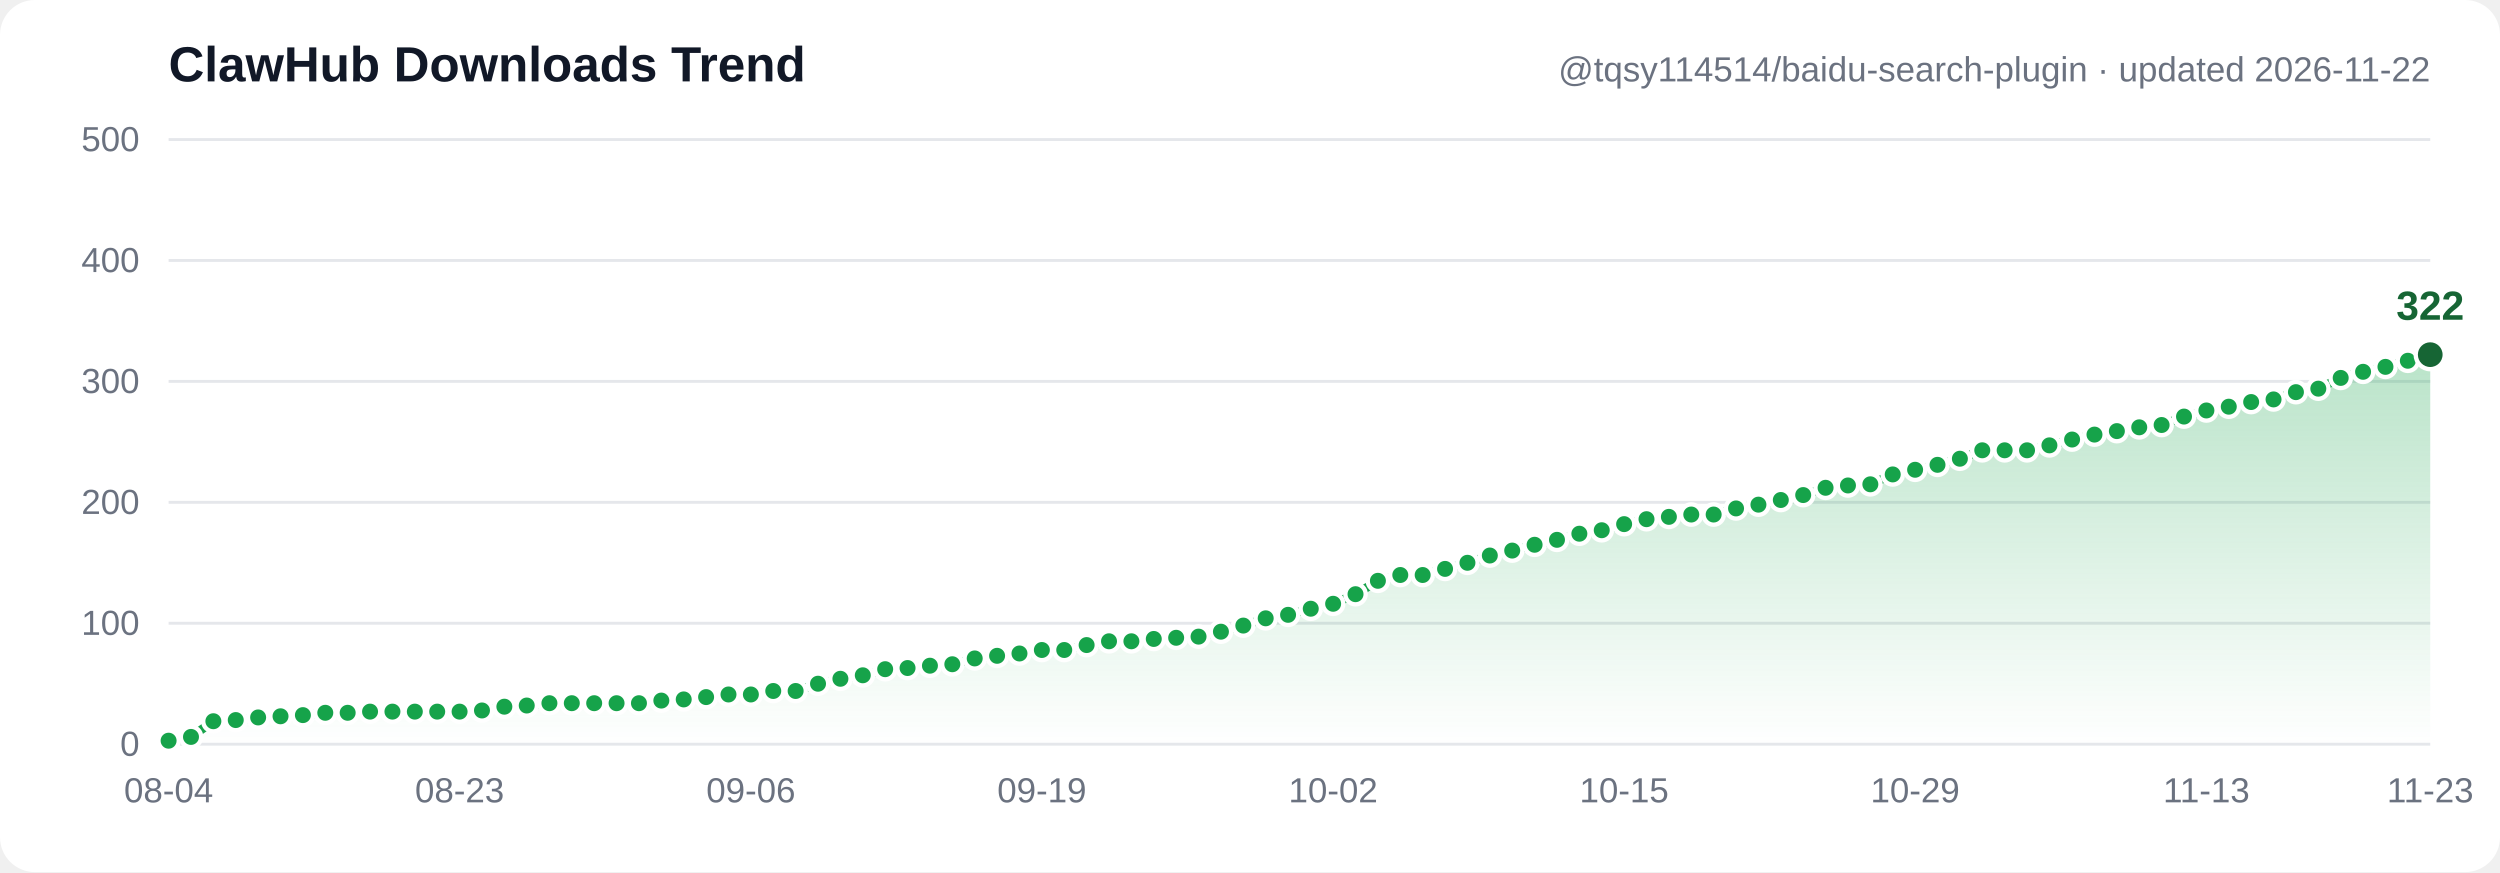
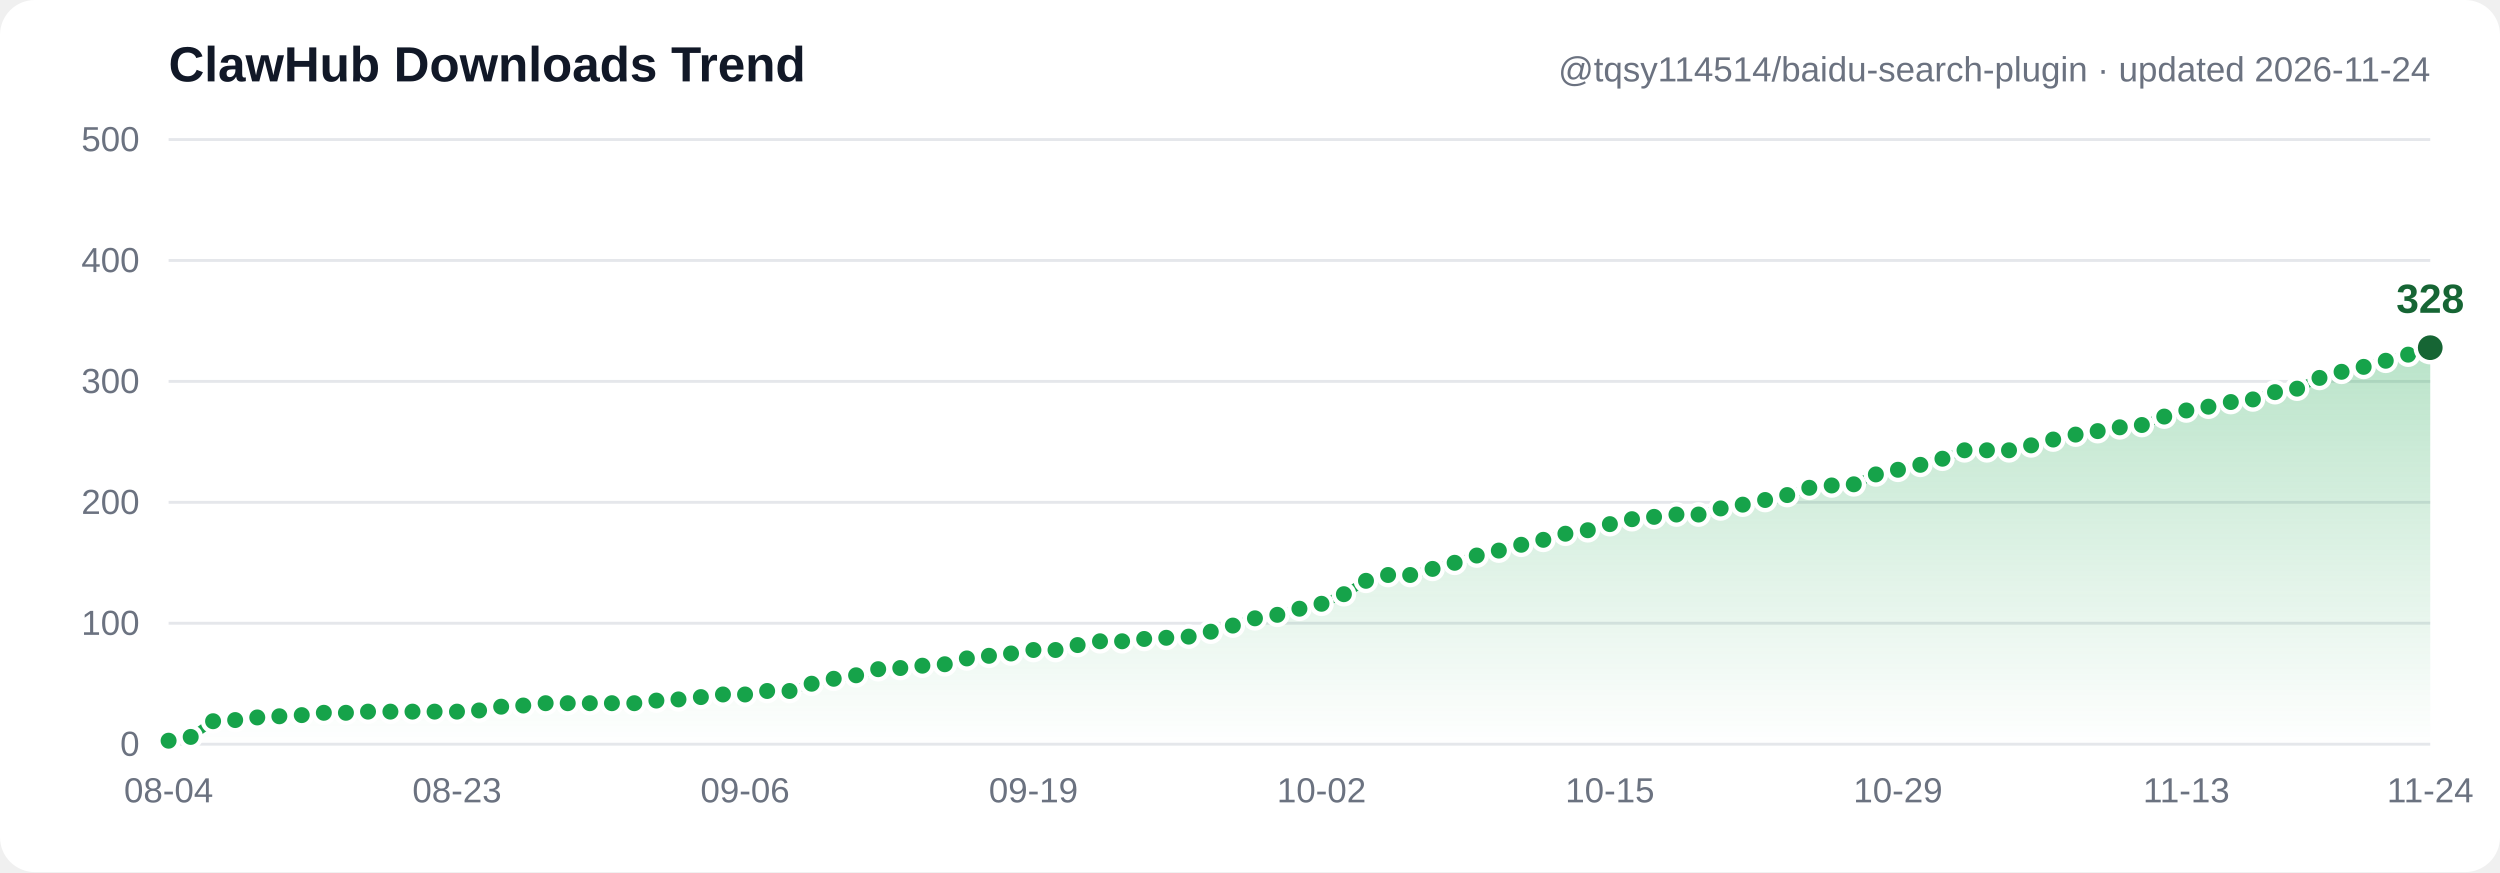
- <svg xmlns="http://www.w3.org/2000/svg" width="860" height="300" viewBox="0 0 860 300" font-family="Segoe UI, Arial, sans-serif" role="img" aria-label="ClawHub downloads trend: 3, 6, 19, 20, 22, 23, 24, 26, 26, 27, 27, 27, 27, 27, 28, 31, 32, 34, 34, 34, 34, 34, 36, 37, 39, 41, 41, 44, 44, 50, 54, 57, 62, 63, 65, 66, 71, 73, 75, 78, 78, 82, 85, 85, 87, 88, 89, 93, 98, 104, 107, 112, 116, 124, 135, 140, 140, 145, 150, 156, 160, 165, 169, 174, 177, 182, 186, 188, 190, 190, 195, 198, 202, 206, 212, 214, 215, 223, 227, 231, 236, 243, 243, 243, 247, 252, 256, 259, 262, 264, 271, 276, 279, 283, 285, 291, 294, 303, 308, 312, 317, 322">
+ <svg xmlns="http://www.w3.org/2000/svg" width="860" height="300" viewBox="0 0 860 300" font-family="Segoe UI, Arial, sans-serif" role="img" aria-label="ClawHub downloads trend: 3, 6, 19, 20, 22, 23, 24, 26, 26, 27, 27, 27, 27, 27, 28, 31, 32, 34, 34, 34, 34, 34, 36, 37, 39, 41, 41, 44, 44, 50, 54, 57, 62, 63, 65, 66, 71, 73, 75, 78, 78, 82, 85, 85, 87, 88, 89, 93, 98, 104, 107, 112, 116, 124, 135, 140, 140, 145, 150, 156, 160, 165, 169, 174, 177, 182, 186, 188, 190, 190, 195, 198, 202, 206, 212, 214, 215, 223, 227, 231, 236, 243, 243, 243, 247, 252, 256, 259, 262, 264, 271, 276, 279, 283, 285, 291, 294, 303, 308, 312, 317, 322, 328">
  <defs>
    <linearGradient id="grad" x1="0" y1="0" x2="0" y2="1">
      <stop offset="0%" stop-color="#16a34a" stop-opacity="0.30" />
      <stop offset="100%" stop-color="#16a34a" stop-opacity="0" />
    </linearGradient>
  </defs>
  <rect width="860" height="300" fill="#ffffff" rx="12" />
  <line x1="58" y1="256.0" x2="836" y2="256.0" stroke="#e5e7eb" stroke-width="1" />
  <text x="48" y="260.0" text-anchor="end" font-size="12" fill="#6b7280">0</text>
  <line x1="58" y1="214.4" x2="836" y2="214.4" stroke="#e5e7eb" stroke-width="1" />
  <text x="48" y="218.4" text-anchor="end" font-size="12" fill="#6b7280">100</text>
  <line x1="58" y1="172.8" x2="836" y2="172.8" stroke="#e5e7eb" stroke-width="1" />
  <text x="48" y="176.8" text-anchor="end" font-size="12" fill="#6b7280">200</text>
  <line x1="58" y1="131.2" x2="836" y2="131.2" stroke="#e5e7eb" stroke-width="1" />
  <text x="48" y="135.2" text-anchor="end" font-size="12" fill="#6b7280">300</text>
  <line x1="58" y1="89.6" x2="836" y2="89.6" stroke="#e5e7eb" stroke-width="1" />
  <text x="48" y="93.6" text-anchor="end" font-size="12" fill="#6b7280">400</text>
  <line x1="58" y1="48.0" x2="836" y2="48.0" stroke="#e5e7eb" stroke-width="1" />
  <text x="48" y="52.0" text-anchor="end" font-size="12" fill="#6b7280">500</text>
-   <path d="M 58.0,254.8 65.7,253.5 73.4,248.1 81.1,247.7 88.8,246.8 96.5,246.4 104.2,246.0 111.9,245.2 119.6,245.2 127.3,244.8 135.0,244.8 142.7,244.8 150.4,244.8 158.1,244.8 165.8,244.4 173.5,243.1 181.2,242.7 189.0,241.9 196.7,241.9 204.4,241.9 212.1,241.9 219.8,241.9 227.5,241.0 235.2,240.6 242.9,239.8 250.6,238.9 258.3,238.9 266.0,237.7 273.7,237.7 281.4,235.2 289.1,233.5 296.8,232.3 304.5,230.2 312.2,229.8 319.9,229.0 327.6,228.5 335.3,226.5 343.0,225.6 350.7,224.8 358.4,223.6 366.1,223.6 373.8,221.9 381.5,220.6 389.2,220.6 396.9,219.8 404.6,219.4 412.3,219.0 420.0,217.3 427.7,215.2 435.4,212.7 443.1,211.5 450.9,209.4 458.6,207.7 466.3,204.4 474.0,199.8 481.7,197.8 489.4,197.8 497.1,195.7 504.8,193.6 512.5,191.1 520.2,189.4 527.9,187.4 535.6,185.7 543.3,183.6 551.0,182.4 558.7,180.3 566.4,178.6 574.1,177.8 581.8,177.0 589.5,177.0 597.2,174.9 604.9,173.6 612.6,172.0 620.3,170.3 628.0,167.8 635.7,167.0 643.4,166.6 651.1,163.2 658.8,161.6 666.5,159.9 674.2,157.8 681.9,154.9 689.6,154.9 697.3,154.9 705.0,153.2 712.8,151.2 720.5,149.5 728.2,148.3 735.9,147.0 743.6,146.2 751.3,143.3 759.0,141.2 766.7,139.9 774.4,138.3 782.1,137.4 789.8,134.9 797.5,133.7 805.2,130.0 812.9,127.9 820.6,126.2 828.3,124.1 836.0,122.0 L 836.0,256.0 L 58.0,256.0 Z" fill="url(#grad)" />
-   <polyline points="58.0,254.8 65.7,253.5 73.4,248.1 81.1,247.7 88.8,246.8 96.5,246.4 104.2,246.0 111.9,245.2 119.6,245.2 127.3,244.8 135.0,244.8 142.7,244.8 150.4,244.8 158.1,244.8 165.8,244.4 173.5,243.1 181.2,242.7 189.0,241.9 196.7,241.9 204.4,241.9 212.1,241.9 219.8,241.9 227.5,241.0 235.2,240.6 242.9,239.8 250.6,238.9 258.3,238.9 266.0,237.7 273.7,237.7 281.4,235.2 289.1,233.5 296.8,232.3 304.5,230.2 312.2,229.8 319.9,229.0 327.6,228.5 335.3,226.5 343.0,225.6 350.7,224.8 358.4,223.6 366.1,223.6 373.8,221.9 381.5,220.6 389.2,220.6 396.9,219.8 404.6,219.4 412.3,219.0 420.0,217.3 427.7,215.2 435.4,212.7 443.1,211.5 450.9,209.4 458.6,207.7 466.3,204.4 474.0,199.8 481.7,197.8 489.4,197.8 497.1,195.7 504.8,193.6 512.5,191.1 520.2,189.4 527.9,187.4 535.6,185.7 543.3,183.6 551.0,182.4 558.7,180.3 566.4,178.6 574.1,177.8 581.8,177.0 589.5,177.0 597.2,174.9 604.9,173.6 612.6,172.0 620.3,170.3 628.0,167.8 635.7,167.0 643.4,166.6 651.1,163.2 658.8,161.6 666.5,159.9 674.2,157.8 681.9,154.9 689.6,154.9 697.3,154.9 705.0,153.2 712.8,151.2 720.5,149.5 728.2,148.3 735.9,147.0 743.6,146.2 751.3,143.3 759.0,141.2 766.7,139.9 774.4,138.3 782.1,137.4 789.8,134.9 797.5,133.7 805.2,130.0 812.9,127.9 820.6,126.2 828.3,124.1 836.0,122.0" fill="none" stroke="#16a34a" stroke-width="3" stroke-linecap="round" stroke-linejoin="round" />
+   <path d="M 58.0,254.8 65.6,253.5 73.3,248.1 80.9,247.7 88.5,246.8 96.1,246.4 103.8,246.0 111.4,245.2 119.0,245.2 126.6,244.8 134.3,244.8 141.9,244.8 149.5,244.8 157.2,244.8 164.8,244.4 172.4,243.1 180.0,242.7 187.7,241.9 195.3,241.9 202.9,241.9 210.5,241.9 218.2,241.9 225.8,241.0 233.4,240.6 241.1,239.8 248.7,238.9 256.3,238.9 263.9,237.7 271.6,237.7 279.2,235.2 286.8,233.5 294.5,232.3 302.1,230.2 309.7,229.8 317.3,229.0 325.0,228.5 332.6,226.5 340.2,225.6 347.8,224.8 355.5,223.6 363.1,223.6 370.7,221.9 378.4,220.6 386.0,220.6 393.6,219.8 401.2,219.4 408.9,219.0 416.5,217.3 424.1,215.2 431.7,212.7 439.4,211.5 447.0,209.4 454.6,207.7 462.3,204.4 469.9,199.8 477.5,197.8 485.1,197.8 492.8,195.7 500.4,193.6 508.0,191.1 515.6,189.4 523.3,187.4 530.9,185.7 538.5,183.6 546.2,182.4 553.8,180.3 561.4,178.6 569.0,177.8 576.7,177.0 584.3,177.0 591.9,174.9 599.5,173.6 607.2,172.0 614.8,170.3 622.4,167.8 630.1,167.0 637.7,166.6 645.3,163.2 652.9,161.6 660.6,159.9 668.2,157.8 675.8,154.9 683.5,154.9 691.1,154.9 698.7,153.2 706.3,151.2 714.0,149.5 721.6,148.3 729.2,147.0 736.8,146.2 744.5,143.3 752.1,141.2 759.7,139.9 767.4,138.3 775.0,137.4 782.6,134.9 790.2,133.7 797.9,130.0 805.5,127.9 813.1,126.2 820.7,124.1 828.4,122.0 836.0,119.6 L 836.0,256.0 L 58.0,256.0 Z" fill="url(#grad)" />
+   <polyline points="58.0,254.8 65.6,253.5 73.3,248.1 80.9,247.7 88.5,246.8 96.1,246.4 103.8,246.0 111.4,245.2 119.0,245.2 126.6,244.8 134.3,244.8 141.9,244.8 149.5,244.8 157.2,244.8 164.8,244.4 172.4,243.1 180.0,242.7 187.7,241.9 195.3,241.9 202.9,241.9 210.5,241.9 218.2,241.9 225.8,241.0 233.4,240.6 241.1,239.8 248.7,238.9 256.3,238.9 263.9,237.7 271.6,237.7 279.2,235.2 286.8,233.5 294.5,232.3 302.1,230.2 309.7,229.8 317.3,229.0 325.0,228.5 332.6,226.5 340.2,225.6 347.8,224.8 355.5,223.6 363.1,223.6 370.7,221.9 378.4,220.6 386.0,220.6 393.6,219.8 401.2,219.4 408.9,219.0 416.5,217.3 424.1,215.2 431.7,212.7 439.4,211.5 447.0,209.4 454.6,207.7 462.3,204.4 469.9,199.8 477.5,197.8 485.1,197.8 492.8,195.7 500.4,193.6 508.0,191.1 515.6,189.4 523.3,187.4 530.9,185.7 538.5,183.6 546.2,182.4 553.8,180.3 561.4,178.6 569.0,177.8 576.7,177.0 584.3,177.0 591.9,174.9 599.5,173.6 607.2,172.0 614.8,170.3 622.4,167.8 630.1,167.0 637.7,166.6 645.3,163.2 652.9,161.6 660.6,159.9 668.2,157.8 675.8,154.9 683.5,154.9 691.1,154.9 698.7,153.2 706.3,151.2 714.0,149.5 721.6,148.3 729.2,147.0 736.8,146.2 744.5,143.3 752.1,141.2 759.7,139.9 767.4,138.3 775.0,137.4 782.6,134.9 790.2,133.7 797.9,130.0 805.5,127.9 813.1,126.2 820.7,124.1 828.4,122.0 836.0,119.6" fill="none" stroke="#16a34a" stroke-width="3" stroke-linecap="round" stroke-linejoin="round" />
  <circle cx="58.0" cy="254.8" r="3.5" fill="#16a34a" stroke="#ffffff" stroke-width="1.5" />
-   <circle cx="65.7" cy="253.5" r="3.5" fill="#16a34a" stroke="#ffffff" stroke-width="1.5" />
-   <circle cx="73.4" cy="248.1" r="3.5" fill="#16a34a" stroke="#ffffff" stroke-width="1.5" />
-   <circle cx="81.1" cy="247.7" r="3.5" fill="#16a34a" stroke="#ffffff" stroke-width="1.5" />
-   <circle cx="88.8" cy="246.8" r="3.5" fill="#16a34a" stroke="#ffffff" stroke-width="1.5" />
-   <circle cx="96.5" cy="246.4" r="3.5" fill="#16a34a" stroke="#ffffff" stroke-width="1.5" />
-   <circle cx="104.2" cy="246.0" r="3.5" fill="#16a34a" stroke="#ffffff" stroke-width="1.5" />
-   <circle cx="111.9" cy="245.2" r="3.5" fill="#16a34a" stroke="#ffffff" stroke-width="1.5" />
-   <circle cx="119.6" cy="245.2" r="3.5" fill="#16a34a" stroke="#ffffff" stroke-width="1.5" />
-   <circle cx="127.3" cy="244.8" r="3.5" fill="#16a34a" stroke="#ffffff" stroke-width="1.5" />
-   <circle cx="135.0" cy="244.8" r="3.5" fill="#16a34a" stroke="#ffffff" stroke-width="1.5" />
-   <circle cx="142.7" cy="244.8" r="3.5" fill="#16a34a" stroke="#ffffff" stroke-width="1.5" />
-   <circle cx="150.4" cy="244.8" r="3.5" fill="#16a34a" stroke="#ffffff" stroke-width="1.5" />
-   <circle cx="158.1" cy="244.8" r="3.5" fill="#16a34a" stroke="#ffffff" stroke-width="1.5" />
-   <circle cx="165.8" cy="244.4" r="3.5" fill="#16a34a" stroke="#ffffff" stroke-width="1.5" />
-   <circle cx="173.5" cy="243.1" r="3.5" fill="#16a34a" stroke="#ffffff" stroke-width="1.5" />
-   <circle cx="181.2" cy="242.7" r="3.5" fill="#16a34a" stroke="#ffffff" stroke-width="1.5" />
-   <circle cx="189.0" cy="241.9" r="3.5" fill="#16a34a" stroke="#ffffff" stroke-width="1.5" />
-   <circle cx="196.7" cy="241.9" r="3.5" fill="#16a34a" stroke="#ffffff" stroke-width="1.5" />
-   <circle cx="204.4" cy="241.9" r="3.5" fill="#16a34a" stroke="#ffffff" stroke-width="1.5" />
-   <circle cx="212.1" cy="241.9" r="3.5" fill="#16a34a" stroke="#ffffff" stroke-width="1.5" />
-   <circle cx="219.8" cy="241.9" r="3.5" fill="#16a34a" stroke="#ffffff" stroke-width="1.5" />
-   <circle cx="227.5" cy="241.0" r="3.5" fill="#16a34a" stroke="#ffffff" stroke-width="1.5" />
-   <circle cx="235.2" cy="240.6" r="3.5" fill="#16a34a" stroke="#ffffff" stroke-width="1.5" />
-   <circle cx="242.9" cy="239.8" r="3.5" fill="#16a34a" stroke="#ffffff" stroke-width="1.5" />
-   <circle cx="250.6" cy="238.9" r="3.5" fill="#16a34a" stroke="#ffffff" stroke-width="1.5" />
-   <circle cx="258.3" cy="238.9" r="3.5" fill="#16a34a" stroke="#ffffff" stroke-width="1.5" />
-   <circle cx="266.0" cy="237.7" r="3.5" fill="#16a34a" stroke="#ffffff" stroke-width="1.5" />
-   <circle cx="273.7" cy="237.7" r="3.5" fill="#16a34a" stroke="#ffffff" stroke-width="1.5" />
-   <circle cx="281.4" cy="235.2" r="3.5" fill="#16a34a" stroke="#ffffff" stroke-width="1.5" />
-   <circle cx="289.1" cy="233.5" r="3.5" fill="#16a34a" stroke="#ffffff" stroke-width="1.5" />
-   <circle cx="296.8" cy="232.3" r="3.5" fill="#16a34a" stroke="#ffffff" stroke-width="1.5" />
-   <circle cx="304.5" cy="230.2" r="3.5" fill="#16a34a" stroke="#ffffff" stroke-width="1.5" />
-   <circle cx="312.2" cy="229.8" r="3.5" fill="#16a34a" stroke="#ffffff" stroke-width="1.5" />
-   <circle cx="319.9" cy="229.0" r="3.5" fill="#16a34a" stroke="#ffffff" stroke-width="1.5" />
-   <circle cx="327.6" cy="228.5" r="3.5" fill="#16a34a" stroke="#ffffff" stroke-width="1.5" />
-   <circle cx="335.3" cy="226.5" r="3.5" fill="#16a34a" stroke="#ffffff" stroke-width="1.5" />
-   <circle cx="343.0" cy="225.6" r="3.5" fill="#16a34a" stroke="#ffffff" stroke-width="1.5" />
-   <circle cx="350.7" cy="224.8" r="3.5" fill="#16a34a" stroke="#ffffff" stroke-width="1.5" />
-   <circle cx="358.4" cy="223.6" r="3.5" fill="#16a34a" stroke="#ffffff" stroke-width="1.5" />
-   <circle cx="366.1" cy="223.6" r="3.5" fill="#16a34a" stroke="#ffffff" stroke-width="1.5" />
-   <circle cx="373.8" cy="221.9" r="3.5" fill="#16a34a" stroke="#ffffff" stroke-width="1.5" />
-   <circle cx="381.5" cy="220.6" r="3.5" fill="#16a34a" stroke="#ffffff" stroke-width="1.5" />
-   <circle cx="389.2" cy="220.6" r="3.5" fill="#16a34a" stroke="#ffffff" stroke-width="1.5" />
-   <circle cx="396.9" cy="219.8" r="3.5" fill="#16a34a" stroke="#ffffff" stroke-width="1.5" />
-   <circle cx="404.6" cy="219.4" r="3.5" fill="#16a34a" stroke="#ffffff" stroke-width="1.5" />
-   <circle cx="412.3" cy="219.0" r="3.5" fill="#16a34a" stroke="#ffffff" stroke-width="1.5" />
-   <circle cx="420.0" cy="217.3" r="3.5" fill="#16a34a" stroke="#ffffff" stroke-width="1.5" />
-   <circle cx="427.7" cy="215.2" r="3.5" fill="#16a34a" stroke="#ffffff" stroke-width="1.5" />
-   <circle cx="435.4" cy="212.7" r="3.5" fill="#16a34a" stroke="#ffffff" stroke-width="1.5" />
-   <circle cx="443.1" cy="211.5" r="3.5" fill="#16a34a" stroke="#ffffff" stroke-width="1.5" />
-   <circle cx="450.9" cy="209.4" r="3.5" fill="#16a34a" stroke="#ffffff" stroke-width="1.5" />
-   <circle cx="458.6" cy="207.7" r="3.5" fill="#16a34a" stroke="#ffffff" stroke-width="1.5" />
-   <circle cx="466.3" cy="204.4" r="3.5" fill="#16a34a" stroke="#ffffff" stroke-width="1.5" />
-   <circle cx="474.0" cy="199.8" r="3.5" fill="#16a34a" stroke="#ffffff" stroke-width="1.5" />
-   <circle cx="481.7" cy="197.8" r="3.5" fill="#16a34a" stroke="#ffffff" stroke-width="1.5" />
-   <circle cx="489.4" cy="197.8" r="3.5" fill="#16a34a" stroke="#ffffff" stroke-width="1.5" />
-   <circle cx="497.1" cy="195.7" r="3.5" fill="#16a34a" stroke="#ffffff" stroke-width="1.5" />
-   <circle cx="504.8" cy="193.6" r="3.5" fill="#16a34a" stroke="#ffffff" stroke-width="1.5" />
-   <circle cx="512.5" cy="191.1" r="3.5" fill="#16a34a" stroke="#ffffff" stroke-width="1.5" />
-   <circle cx="520.2" cy="189.4" r="3.5" fill="#16a34a" stroke="#ffffff" stroke-width="1.5" />
-   <circle cx="527.9" cy="187.4" r="3.5" fill="#16a34a" stroke="#ffffff" stroke-width="1.5" />
-   <circle cx="535.6" cy="185.7" r="3.5" fill="#16a34a" stroke="#ffffff" stroke-width="1.5" />
-   <circle cx="543.3" cy="183.6" r="3.5" fill="#16a34a" stroke="#ffffff" stroke-width="1.5" />
-   <circle cx="551.0" cy="182.4" r="3.5" fill="#16a34a" stroke="#ffffff" stroke-width="1.5" />
-   <circle cx="558.7" cy="180.3" r="3.5" fill="#16a34a" stroke="#ffffff" stroke-width="1.5" />
-   <circle cx="566.4" cy="178.6" r="3.5" fill="#16a34a" stroke="#ffffff" stroke-width="1.5" />
-   <circle cx="574.1" cy="177.8" r="3.5" fill="#16a34a" stroke="#ffffff" stroke-width="1.5" />
-   <circle cx="581.8" cy="177.0" r="3.5" fill="#16a34a" stroke="#ffffff" stroke-width="1.5" />
-   <circle cx="589.5" cy="177.0" r="3.5" fill="#16a34a" stroke="#ffffff" stroke-width="1.5" />
-   <circle cx="597.2" cy="174.9" r="3.5" fill="#16a34a" stroke="#ffffff" stroke-width="1.5" />
-   <circle cx="604.9" cy="173.6" r="3.5" fill="#16a34a" stroke="#ffffff" stroke-width="1.5" />
-   <circle cx="612.6" cy="172.0" r="3.5" fill="#16a34a" stroke="#ffffff" stroke-width="1.5" />
-   <circle cx="620.3" cy="170.3" r="3.5" fill="#16a34a" stroke="#ffffff" stroke-width="1.5" />
-   <circle cx="628.0" cy="167.8" r="3.5" fill="#16a34a" stroke="#ffffff" stroke-width="1.5" />
-   <circle cx="635.7" cy="167.0" r="3.5" fill="#16a34a" stroke="#ffffff" stroke-width="1.5" />
-   <circle cx="643.4" cy="166.6" r="3.5" fill="#16a34a" stroke="#ffffff" stroke-width="1.5" />
-   <circle cx="651.1" cy="163.2" r="3.5" fill="#16a34a" stroke="#ffffff" stroke-width="1.5" />
-   <circle cx="658.8" cy="161.6" r="3.5" fill="#16a34a" stroke="#ffffff" stroke-width="1.5" />
-   <circle cx="666.5" cy="159.9" r="3.5" fill="#16a34a" stroke="#ffffff" stroke-width="1.5" />
-   <circle cx="674.2" cy="157.8" r="3.5" fill="#16a34a" stroke="#ffffff" stroke-width="1.5" />
-   <circle cx="681.9" cy="154.9" r="3.5" fill="#16a34a" stroke="#ffffff" stroke-width="1.5" />
-   <circle cx="689.6" cy="154.9" r="3.5" fill="#16a34a" stroke="#ffffff" stroke-width="1.5" />
-   <circle cx="697.3" cy="154.9" r="3.5" fill="#16a34a" stroke="#ffffff" stroke-width="1.5" />
-   <circle cx="705.0" cy="153.2" r="3.5" fill="#16a34a" stroke="#ffffff" stroke-width="1.5" />
-   <circle cx="712.8" cy="151.2" r="3.5" fill="#16a34a" stroke="#ffffff" stroke-width="1.5" />
-   <circle cx="720.5" cy="149.5" r="3.5" fill="#16a34a" stroke="#ffffff" stroke-width="1.5" />
-   <circle cx="728.2" cy="148.3" r="3.5" fill="#16a34a" stroke="#ffffff" stroke-width="1.5" />
-   <circle cx="735.9" cy="147.0" r="3.5" fill="#16a34a" stroke="#ffffff" stroke-width="1.5" />
-   <circle cx="743.6" cy="146.2" r="3.5" fill="#16a34a" stroke="#ffffff" stroke-width="1.5" />
-   <circle cx="751.3" cy="143.3" r="3.5" fill="#16a34a" stroke="#ffffff" stroke-width="1.5" />
-   <circle cx="759.0" cy="141.2" r="3.5" fill="#16a34a" stroke="#ffffff" stroke-width="1.5" />
-   <circle cx="766.7" cy="139.9" r="3.5" fill="#16a34a" stroke="#ffffff" stroke-width="1.5" />
-   <circle cx="774.4" cy="138.3" r="3.5" fill="#16a34a" stroke="#ffffff" stroke-width="1.5" />
-   <circle cx="782.1" cy="137.4" r="3.5" fill="#16a34a" stroke="#ffffff" stroke-width="1.5" />
-   <circle cx="789.8" cy="134.9" r="3.5" fill="#16a34a" stroke="#ffffff" stroke-width="1.5" />
-   <circle cx="797.5" cy="133.7" r="3.5" fill="#16a34a" stroke="#ffffff" stroke-width="1.5" />
-   <circle cx="805.2" cy="130.0" r="3.5" fill="#16a34a" stroke="#ffffff" stroke-width="1.5" />
-   <circle cx="812.9" cy="127.9" r="3.5" fill="#16a34a" stroke="#ffffff" stroke-width="1.5" />
-   <circle cx="820.6" cy="126.2" r="3.5" fill="#16a34a" stroke="#ffffff" stroke-width="1.5" />
-   <circle cx="828.3" cy="124.1" r="3.5" fill="#16a34a" stroke="#ffffff" stroke-width="1.5" />
-   <circle cx="836.0" cy="122.0" r="5" fill="#166534" stroke="#ffffff" stroke-width="1.5" />
-   <text x="836.0" y="110.0" text-anchor="middle" font-size="14" font-weight="bold" fill="#166534">322</text>
+   <circle cx="65.6" cy="253.5" r="3.5" fill="#16a34a" stroke="#ffffff" stroke-width="1.5" />
+   <circle cx="73.3" cy="248.1" r="3.5" fill="#16a34a" stroke="#ffffff" stroke-width="1.5" />
+   <circle cx="80.9" cy="247.7" r="3.5" fill="#16a34a" stroke="#ffffff" stroke-width="1.5" />
+   <circle cx="88.5" cy="246.8" r="3.5" fill="#16a34a" stroke="#ffffff" stroke-width="1.5" />
+   <circle cx="96.1" cy="246.4" r="3.5" fill="#16a34a" stroke="#ffffff" stroke-width="1.5" />
+   <circle cx="103.8" cy="246.0" r="3.5" fill="#16a34a" stroke="#ffffff" stroke-width="1.5" />
+   <circle cx="111.4" cy="245.2" r="3.5" fill="#16a34a" stroke="#ffffff" stroke-width="1.5" />
+   <circle cx="119.0" cy="245.2" r="3.5" fill="#16a34a" stroke="#ffffff" stroke-width="1.5" />
+   <circle cx="126.6" cy="244.8" r="3.5" fill="#16a34a" stroke="#ffffff" stroke-width="1.5" />
+   <circle cx="134.3" cy="244.8" r="3.5" fill="#16a34a" stroke="#ffffff" stroke-width="1.5" />
+   <circle cx="141.9" cy="244.8" r="3.5" fill="#16a34a" stroke="#ffffff" stroke-width="1.5" />
+   <circle cx="149.5" cy="244.8" r="3.5" fill="#16a34a" stroke="#ffffff" stroke-width="1.5" />
+   <circle cx="157.2" cy="244.8" r="3.5" fill="#16a34a" stroke="#ffffff" stroke-width="1.5" />
+   <circle cx="164.8" cy="244.4" r="3.5" fill="#16a34a" stroke="#ffffff" stroke-width="1.5" />
+   <circle cx="172.4" cy="243.1" r="3.5" fill="#16a34a" stroke="#ffffff" stroke-width="1.5" />
+   <circle cx="180.0" cy="242.7" r="3.5" fill="#16a34a" stroke="#ffffff" stroke-width="1.5" />
+   <circle cx="187.7" cy="241.9" r="3.5" fill="#16a34a" stroke="#ffffff" stroke-width="1.5" />
+   <circle cx="195.3" cy="241.9" r="3.5" fill="#16a34a" stroke="#ffffff" stroke-width="1.5" />
+   <circle cx="202.9" cy="241.9" r="3.5" fill="#16a34a" stroke="#ffffff" stroke-width="1.5" />
+   <circle cx="210.5" cy="241.9" r="3.5" fill="#16a34a" stroke="#ffffff" stroke-width="1.5" />
+   <circle cx="218.2" cy="241.9" r="3.5" fill="#16a34a" stroke="#ffffff" stroke-width="1.5" />
+   <circle cx="225.8" cy="241.0" r="3.5" fill="#16a34a" stroke="#ffffff" stroke-width="1.5" />
+   <circle cx="233.4" cy="240.6" r="3.5" fill="#16a34a" stroke="#ffffff" stroke-width="1.5" />
+   <circle cx="241.1" cy="239.8" r="3.5" fill="#16a34a" stroke="#ffffff" stroke-width="1.5" />
+   <circle cx="248.7" cy="238.9" r="3.5" fill="#16a34a" stroke="#ffffff" stroke-width="1.5" />
+   <circle cx="256.3" cy="238.9" r="3.5" fill="#16a34a" stroke="#ffffff" stroke-width="1.5" />
+   <circle cx="263.9" cy="237.7" r="3.5" fill="#16a34a" stroke="#ffffff" stroke-width="1.5" />
+   <circle cx="271.6" cy="237.7" r="3.5" fill="#16a34a" stroke="#ffffff" stroke-width="1.5" />
+   <circle cx="279.2" cy="235.2" r="3.5" fill="#16a34a" stroke="#ffffff" stroke-width="1.5" />
+   <circle cx="286.8" cy="233.5" r="3.5" fill="#16a34a" stroke="#ffffff" stroke-width="1.5" />
+   <circle cx="294.5" cy="232.3" r="3.5" fill="#16a34a" stroke="#ffffff" stroke-width="1.5" />
+   <circle cx="302.1" cy="230.2" r="3.5" fill="#16a34a" stroke="#ffffff" stroke-width="1.5" />
+   <circle cx="309.7" cy="229.8" r="3.5" fill="#16a34a" stroke="#ffffff" stroke-width="1.5" />
+   <circle cx="317.3" cy="229.0" r="3.5" fill="#16a34a" stroke="#ffffff" stroke-width="1.5" />
+   <circle cx="325.0" cy="228.5" r="3.5" fill="#16a34a" stroke="#ffffff" stroke-width="1.5" />
+   <circle cx="332.6" cy="226.5" r="3.5" fill="#16a34a" stroke="#ffffff" stroke-width="1.5" />
+   <circle cx="340.2" cy="225.6" r="3.5" fill="#16a34a" stroke="#ffffff" stroke-width="1.5" />
+   <circle cx="347.8" cy="224.8" r="3.5" fill="#16a34a" stroke="#ffffff" stroke-width="1.5" />
+   <circle cx="355.5" cy="223.6" r="3.5" fill="#16a34a" stroke="#ffffff" stroke-width="1.5" />
+   <circle cx="363.1" cy="223.6" r="3.5" fill="#16a34a" stroke="#ffffff" stroke-width="1.5" />
+   <circle cx="370.7" cy="221.9" r="3.5" fill="#16a34a" stroke="#ffffff" stroke-width="1.5" />
+   <circle cx="378.4" cy="220.6" r="3.5" fill="#16a34a" stroke="#ffffff" stroke-width="1.5" />
+   <circle cx="386.0" cy="220.6" r="3.5" fill="#16a34a" stroke="#ffffff" stroke-width="1.5" />
+   <circle cx="393.6" cy="219.8" r="3.5" fill="#16a34a" stroke="#ffffff" stroke-width="1.5" />
+   <circle cx="401.2" cy="219.4" r="3.5" fill="#16a34a" stroke="#ffffff" stroke-width="1.5" />
+   <circle cx="408.9" cy="219.0" r="3.5" fill="#16a34a" stroke="#ffffff" stroke-width="1.5" />
+   <circle cx="416.5" cy="217.3" r="3.5" fill="#16a34a" stroke="#ffffff" stroke-width="1.5" />
+   <circle cx="424.1" cy="215.2" r="3.5" fill="#16a34a" stroke="#ffffff" stroke-width="1.5" />
+   <circle cx="431.7" cy="212.7" r="3.5" fill="#16a34a" stroke="#ffffff" stroke-width="1.5" />
+   <circle cx="439.4" cy="211.5" r="3.5" fill="#16a34a" stroke="#ffffff" stroke-width="1.5" />
+   <circle cx="447.0" cy="209.4" r="3.5" fill="#16a34a" stroke="#ffffff" stroke-width="1.5" />
+   <circle cx="454.6" cy="207.7" r="3.5" fill="#16a34a" stroke="#ffffff" stroke-width="1.5" />
+   <circle cx="462.3" cy="204.4" r="3.5" fill="#16a34a" stroke="#ffffff" stroke-width="1.5" />
+   <circle cx="469.9" cy="199.8" r="3.5" fill="#16a34a" stroke="#ffffff" stroke-width="1.5" />
+   <circle cx="477.5" cy="197.8" r="3.5" fill="#16a34a" stroke="#ffffff" stroke-width="1.5" />
+   <circle cx="485.1" cy="197.8" r="3.5" fill="#16a34a" stroke="#ffffff" stroke-width="1.5" />
+   <circle cx="492.8" cy="195.7" r="3.5" fill="#16a34a" stroke="#ffffff" stroke-width="1.5" />
+   <circle cx="500.4" cy="193.6" r="3.5" fill="#16a34a" stroke="#ffffff" stroke-width="1.5" />
+   <circle cx="508.0" cy="191.1" r="3.5" fill="#16a34a" stroke="#ffffff" stroke-width="1.5" />
+   <circle cx="515.6" cy="189.4" r="3.5" fill="#16a34a" stroke="#ffffff" stroke-width="1.5" />
+   <circle cx="523.3" cy="187.4" r="3.5" fill="#16a34a" stroke="#ffffff" stroke-width="1.5" />
+   <circle cx="530.9" cy="185.7" r="3.5" fill="#16a34a" stroke="#ffffff" stroke-width="1.5" />
+   <circle cx="538.5" cy="183.6" r="3.5" fill="#16a34a" stroke="#ffffff" stroke-width="1.5" />
+   <circle cx="546.2" cy="182.4" r="3.5" fill="#16a34a" stroke="#ffffff" stroke-width="1.5" />
+   <circle cx="553.8" cy="180.3" r="3.5" fill="#16a34a" stroke="#ffffff" stroke-width="1.5" />
+   <circle cx="561.4" cy="178.6" r="3.5" fill="#16a34a" stroke="#ffffff" stroke-width="1.5" />
+   <circle cx="569.0" cy="177.8" r="3.5" fill="#16a34a" stroke="#ffffff" stroke-width="1.5" />
+   <circle cx="576.7" cy="177.0" r="3.5" fill="#16a34a" stroke="#ffffff" stroke-width="1.5" />
+   <circle cx="584.3" cy="177.0" r="3.5" fill="#16a34a" stroke="#ffffff" stroke-width="1.5" />
+   <circle cx="591.9" cy="174.9" r="3.5" fill="#16a34a" stroke="#ffffff" stroke-width="1.5" />
+   <circle cx="599.5" cy="173.6" r="3.5" fill="#16a34a" stroke="#ffffff" stroke-width="1.5" />
+   <circle cx="607.2" cy="172.0" r="3.5" fill="#16a34a" stroke="#ffffff" stroke-width="1.5" />
+   <circle cx="614.8" cy="170.3" r="3.5" fill="#16a34a" stroke="#ffffff" stroke-width="1.5" />
+   <circle cx="622.4" cy="167.8" r="3.5" fill="#16a34a" stroke="#ffffff" stroke-width="1.5" />
+   <circle cx="630.1" cy="167.0" r="3.5" fill="#16a34a" stroke="#ffffff" stroke-width="1.5" />
+   <circle cx="637.7" cy="166.6" r="3.5" fill="#16a34a" stroke="#ffffff" stroke-width="1.5" />
+   <circle cx="645.3" cy="163.2" r="3.5" fill="#16a34a" stroke="#ffffff" stroke-width="1.5" />
+   <circle cx="652.9" cy="161.6" r="3.5" fill="#16a34a" stroke="#ffffff" stroke-width="1.5" />
+   <circle cx="660.6" cy="159.9" r="3.5" fill="#16a34a" stroke="#ffffff" stroke-width="1.5" />
+   <circle cx="668.2" cy="157.8" r="3.5" fill="#16a34a" stroke="#ffffff" stroke-width="1.5" />
+   <circle cx="675.8" cy="154.9" r="3.5" fill="#16a34a" stroke="#ffffff" stroke-width="1.5" />
+   <circle cx="683.5" cy="154.9" r="3.5" fill="#16a34a" stroke="#ffffff" stroke-width="1.5" />
+   <circle cx="691.1" cy="154.9" r="3.5" fill="#16a34a" stroke="#ffffff" stroke-width="1.5" />
+   <circle cx="698.7" cy="153.2" r="3.5" fill="#16a34a" stroke="#ffffff" stroke-width="1.5" />
+   <circle cx="706.3" cy="151.2" r="3.5" fill="#16a34a" stroke="#ffffff" stroke-width="1.5" />
+   <circle cx="714.0" cy="149.5" r="3.5" fill="#16a34a" stroke="#ffffff" stroke-width="1.5" />
+   <circle cx="721.6" cy="148.3" r="3.5" fill="#16a34a" stroke="#ffffff" stroke-width="1.5" />
+   <circle cx="729.2" cy="147.0" r="3.5" fill="#16a34a" stroke="#ffffff" stroke-width="1.5" />
+   <circle cx="736.8" cy="146.2" r="3.5" fill="#16a34a" stroke="#ffffff" stroke-width="1.5" />
+   <circle cx="744.5" cy="143.3" r="3.5" fill="#16a34a" stroke="#ffffff" stroke-width="1.5" />
+   <circle cx="752.1" cy="141.2" r="3.5" fill="#16a34a" stroke="#ffffff" stroke-width="1.5" />
+   <circle cx="759.7" cy="139.9" r="3.5" fill="#16a34a" stroke="#ffffff" stroke-width="1.5" />
+   <circle cx="767.4" cy="138.3" r="3.5" fill="#16a34a" stroke="#ffffff" stroke-width="1.5" />
+   <circle cx="775.0" cy="137.4" r="3.5" fill="#16a34a" stroke="#ffffff" stroke-width="1.5" />
+   <circle cx="782.6" cy="134.9" r="3.5" fill="#16a34a" stroke="#ffffff" stroke-width="1.5" />
+   <circle cx="790.2" cy="133.7" r="3.5" fill="#16a34a" stroke="#ffffff" stroke-width="1.5" />
+   <circle cx="797.9" cy="130.0" r="3.5" fill="#16a34a" stroke="#ffffff" stroke-width="1.5" />
+   <circle cx="805.5" cy="127.9" r="3.5" fill="#16a34a" stroke="#ffffff" stroke-width="1.5" />
+   <circle cx="813.1" cy="126.2" r="3.5" fill="#16a34a" stroke="#ffffff" stroke-width="1.5" />
+   <circle cx="820.7" cy="124.1" r="3.5" fill="#16a34a" stroke="#ffffff" stroke-width="1.5" />
+   <circle cx="828.4" cy="122.0" r="3.5" fill="#16a34a" stroke="#ffffff" stroke-width="1.5" />
+   <circle cx="836.0" cy="119.6" r="5" fill="#166534" stroke="#ffffff" stroke-width="1.5" />
+   <text x="836.0" y="107.6" text-anchor="middle" font-size="14" font-weight="bold" fill="#166534">328</text>
  <text x="58.0" y="276" text-anchor="middle" font-size="12" fill="#6b7280">08-04</text>
-   <text x="158.1" y="276" text-anchor="middle" font-size="12" fill="#6b7280">08-23</text>
-   <text x="258.3" y="276" text-anchor="middle" font-size="12" fill="#6b7280">09-06</text>
-   <text x="358.4" y="276" text-anchor="middle" font-size="12" fill="#6b7280">09-19</text>
-   <text x="458.6" y="276" text-anchor="middle" font-size="12" fill="#6b7280">10-02</text>
-   <text x="558.7" y="276" text-anchor="middle" font-size="12" fill="#6b7280">10-15</text>
-   <text x="658.8" y="276" text-anchor="middle" font-size="12" fill="#6b7280">10-29</text>
-   <text x="759.0" y="276" text-anchor="middle" font-size="12" fill="#6b7280">11-13</text>
-   <text x="836.0" y="276" text-anchor="middle" font-size="12" fill="#6b7280">11-23</text>
+   <text x="157.2" y="276" text-anchor="middle" font-size="12" fill="#6b7280">08-23</text>
+   <text x="256.3" y="276" text-anchor="middle" font-size="12" fill="#6b7280">09-06</text>
+   <text x="355.5" y="276" text-anchor="middle" font-size="12" fill="#6b7280">09-19</text>
+   <text x="454.6" y="276" text-anchor="middle" font-size="12" fill="#6b7280">10-02</text>
+   <text x="553.8" y="276" text-anchor="middle" font-size="12" fill="#6b7280">10-15</text>
+   <text x="652.9" y="276" text-anchor="middle" font-size="12" fill="#6b7280">10-29</text>
+   <text x="752.1" y="276" text-anchor="middle" font-size="12" fill="#6b7280">11-13</text>
+   <text x="836.0" y="276" text-anchor="middle" font-size="12" fill="#6b7280">11-24</text>
  <text x="58" y="28" font-size="17" font-weight="bold" fill="#111827">ClawHub Downloads Trend</text>
-   <text x="836" y="28" text-anchor="end" font-size="12" fill="#6b7280">@tqsy114514/baidu-search-plugin · updated 2026-11-22</text>
+   <text x="836" y="28" text-anchor="end" font-size="12" fill="#6b7280">@tqsy114514/baidu-search-plugin · updated 2026-11-24</text>
</svg>
